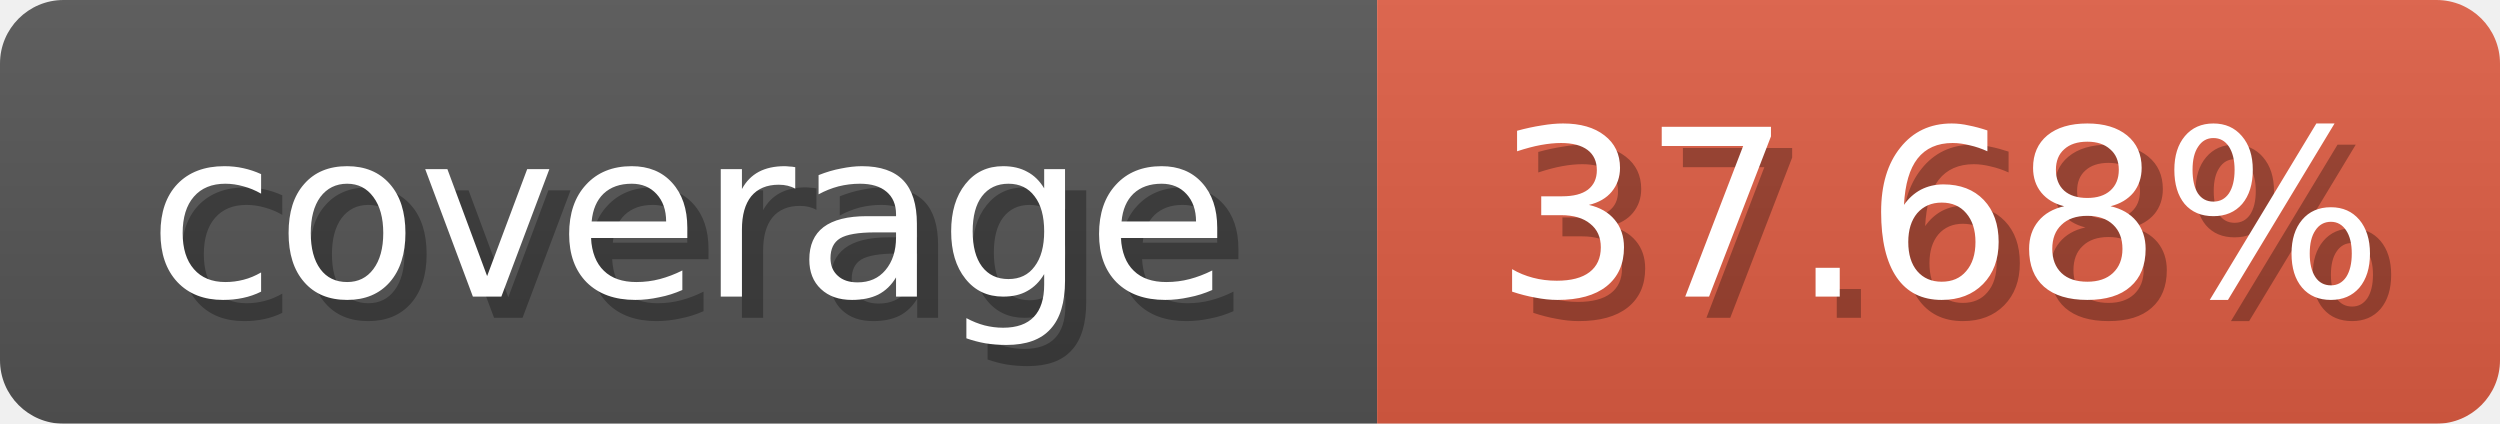
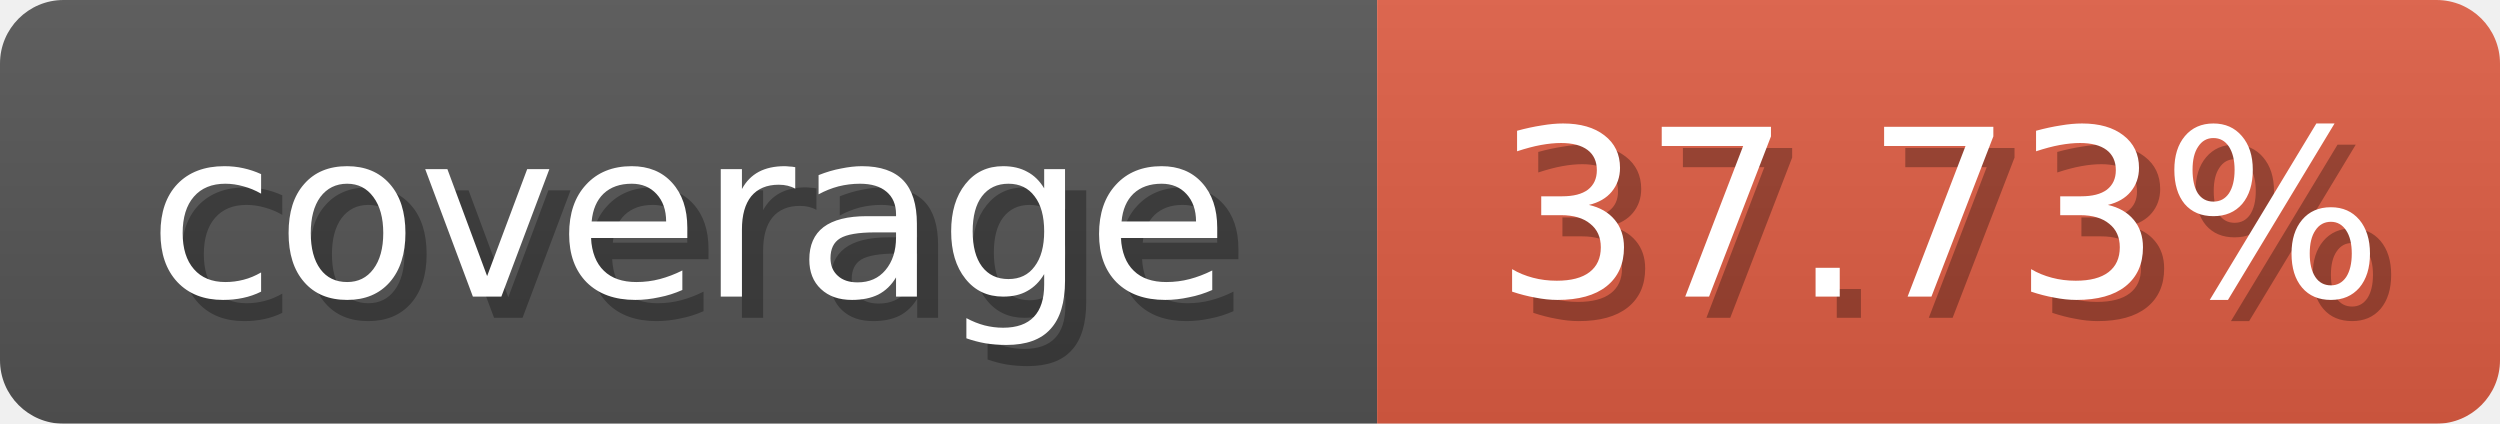
<svg xmlns="http://www.w3.org/2000/svg" width="118" height="20">
  <linearGradient id="b" x2="0" y2="100%">
    <stop offset="0" stop-color="#bbb" stop-opacity=".1" />
    <stop offset="1" stop-opacity=".1" />
  </linearGradient>
  <mask id="anybadge_1">
    <rect width="118" height="20" rx="3" fill="#fff" />
  </mask>
  <g mask="url(#anybadge_1)">
    <path fill="#555" d="M0 0h65v20H0z" />
    <path fill="#e05d44" d="M65 0h53v20H65z" />
    <path fill="url(#b)" d="M0 0h118v20H0z" />
  </g>
  <g fill="#fff" text-anchor="middle" font-family="DejaVu Sans,Verdana,Geneva,sans-serif" font-size="11">
    <text x="33.5" y="15" fill="#010101" fill-opacity=".3">coverage</text>
    <text x="32.5" y="14">coverage</text>
  </g>
  <g fill="#fff" text-anchor="middle" font-family="DejaVu Sans,Verdana,Geneva,sans-serif" font-size="11">
-     <text x="92.5" y="15" fill="#010101" fill-opacity=".3">37.68%</text>
-     <text x="91.5" y="14">37.68%</text>
+     <text x="92.5" y="15" fill="#010101" fill-opacity=".3">37.73%</text>
+     <text x="91.5" y="14">37.73%</text>
  </g>
</svg>
